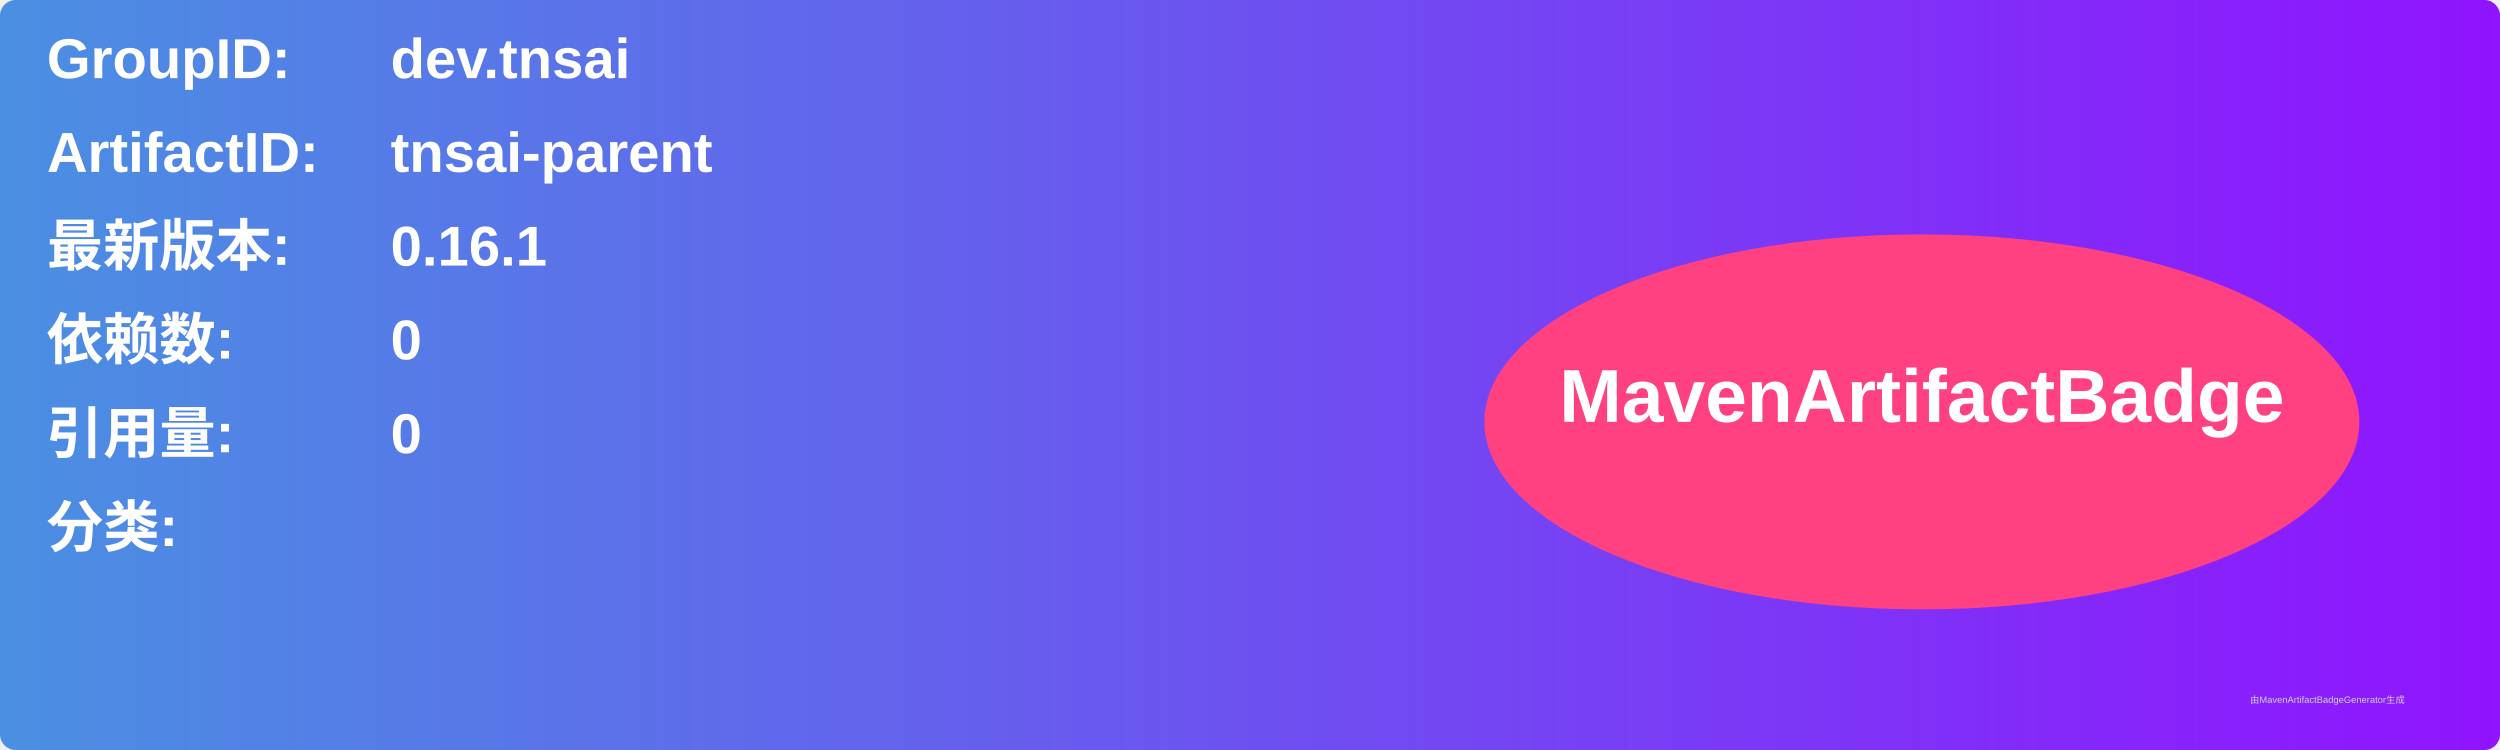
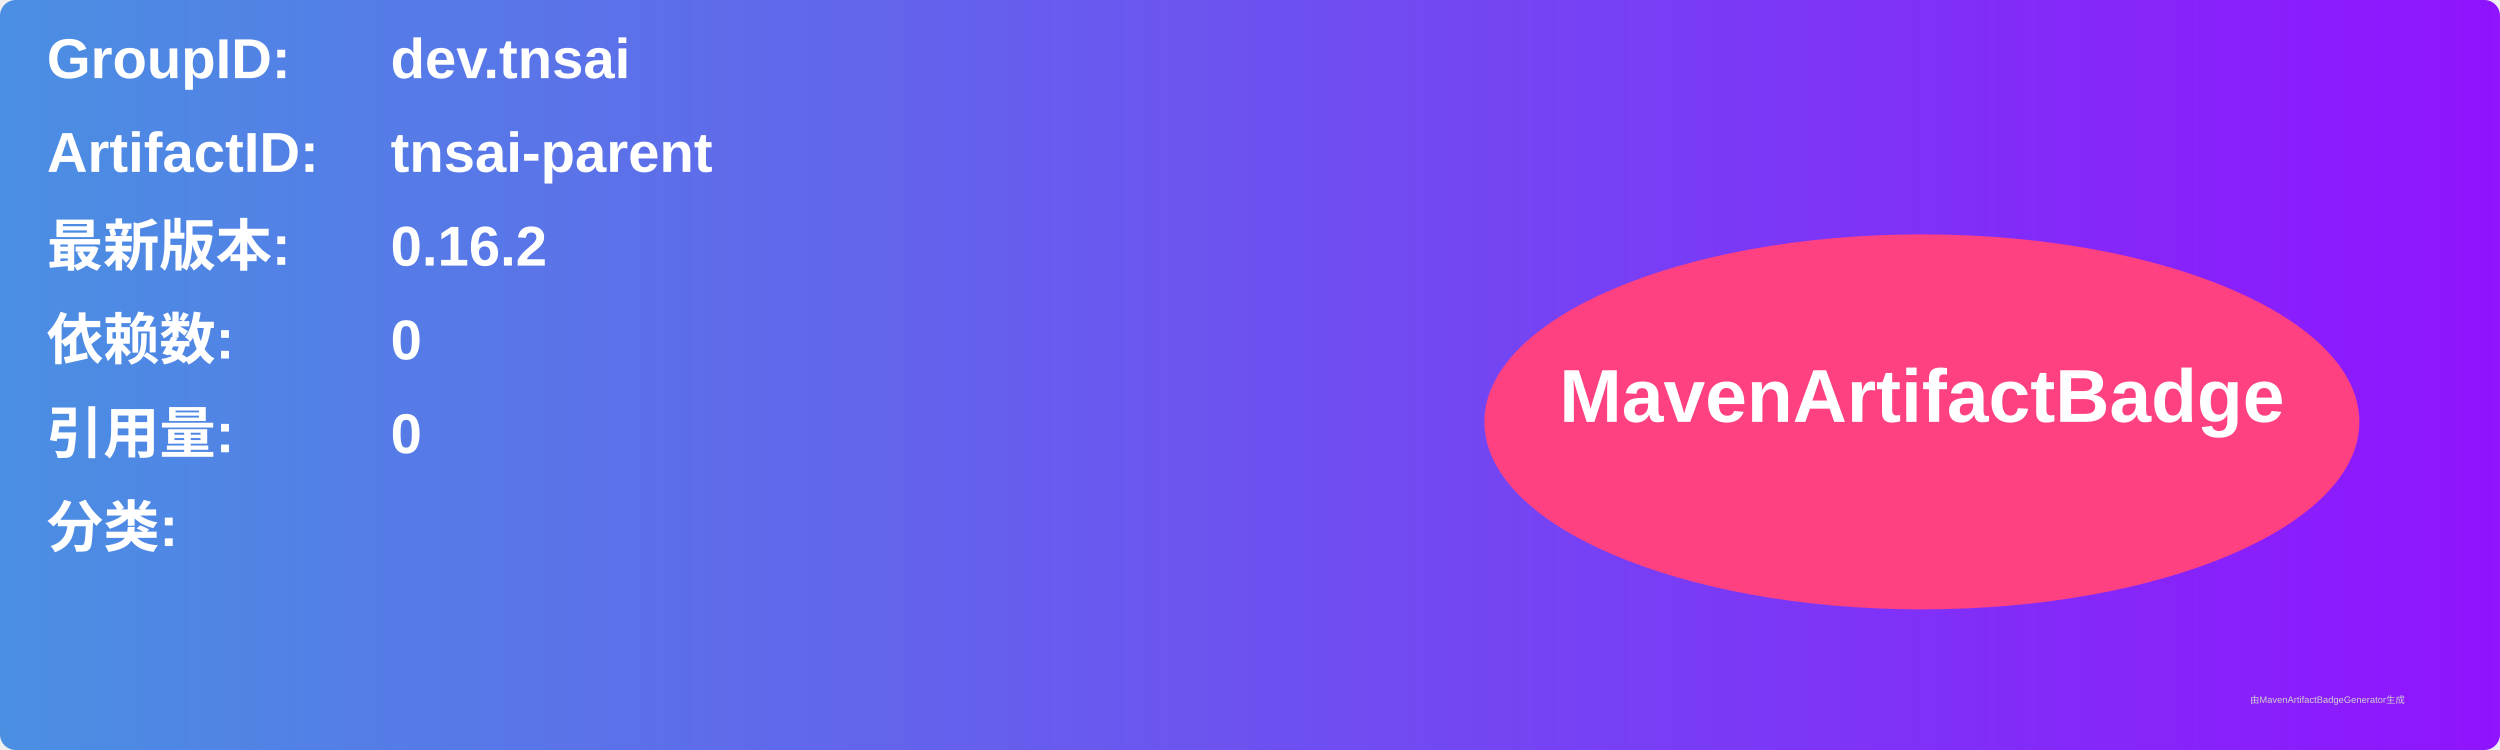
<svg xmlns="http://www.w3.org/2000/svg" width="800" height="240" viewBox="0 0 800 240">
  <linearGradient id="grad" x1="0%" y1="0%" x2="100%" y2="0%">
    <stop offset="0%" stop-color="#4a90e2" />
    <stop offset="100%" stop-color="#9013fe" />
  </linearGradient>
  <rect width="100%" height="100%" rx="5" ry="5" fill="url(#grad)" />
  <g transform="translate(15, 15)">
    <text x="0" y="10" font-family="Arial" font-size="18" fill="white" font-weight="bold" width="260">GroupID:</text>
    <text x="110" y="10" font-family="Arial" font-size="18" fill="white" font-weight="bold" width="460">dev.tnsai</text>
    <text x="0" y="40" font-family="Arial" font-size="18" fill="white" font-weight="bold" width="260">ArtifactID:</text>
    <text x="110" y="40" font-family="Arial" font-size="18" fill="white" font-weight="bold" width="460">tnsai-parent</text>
    <text x="0" y="70" font-family="Arial" font-size="18" fill="white" font-weight="bold">最新版本:</text>
    <text x="110" y="70" font-family="Arial" font-size="18" fill="white" font-weight="bold">
-       <tspan font-weight="bold">0.16.1</tspan>
+       <tspan font-weight="bold">0.16.2</tspan>
    </text>
    <text x="0" y="100" font-family="Arial" font-size="18" fill="white" font-weight="bold">依赖数: </text>
    <text x="110" y="100" font-family="Arial" font-size="18" fill="white">
      <tspan font-weight="bold">0</tspan>
    </text>
    <text x="0" y="130" font-family="Arial" font-size="18" fill="white" font-weight="bold">引用量: </text>
    <text x="110" y="130" font-family="Arial" font-size="18" fill="white">
      <tspan font-weight="bold">0</tspan>
    </text>
    <text x="0" y="160" font-family="Arial" font-size="18" fill="white" font-weight="bold">分类:</text>
    <text x="10" y="190" font-family="Arial" font-size="10" fill="white">
      <tspan font-weight="bold" />
    </text>
    <ellipse cx="600" cy="120" rx="140" ry="60" fill="#ff4081" />
    <text x="600" y="120" text-anchor="middle" font-family="Arial" font-size="24" fill="white" font-weight="bold">MavenArtifactBadge</text>
  </g>
  <text x="720" y="225" font-family="Arial" font-size="3" fill="#d0d0d0">由MavenArtifactBadgeGenerator生成</text>
</svg>
